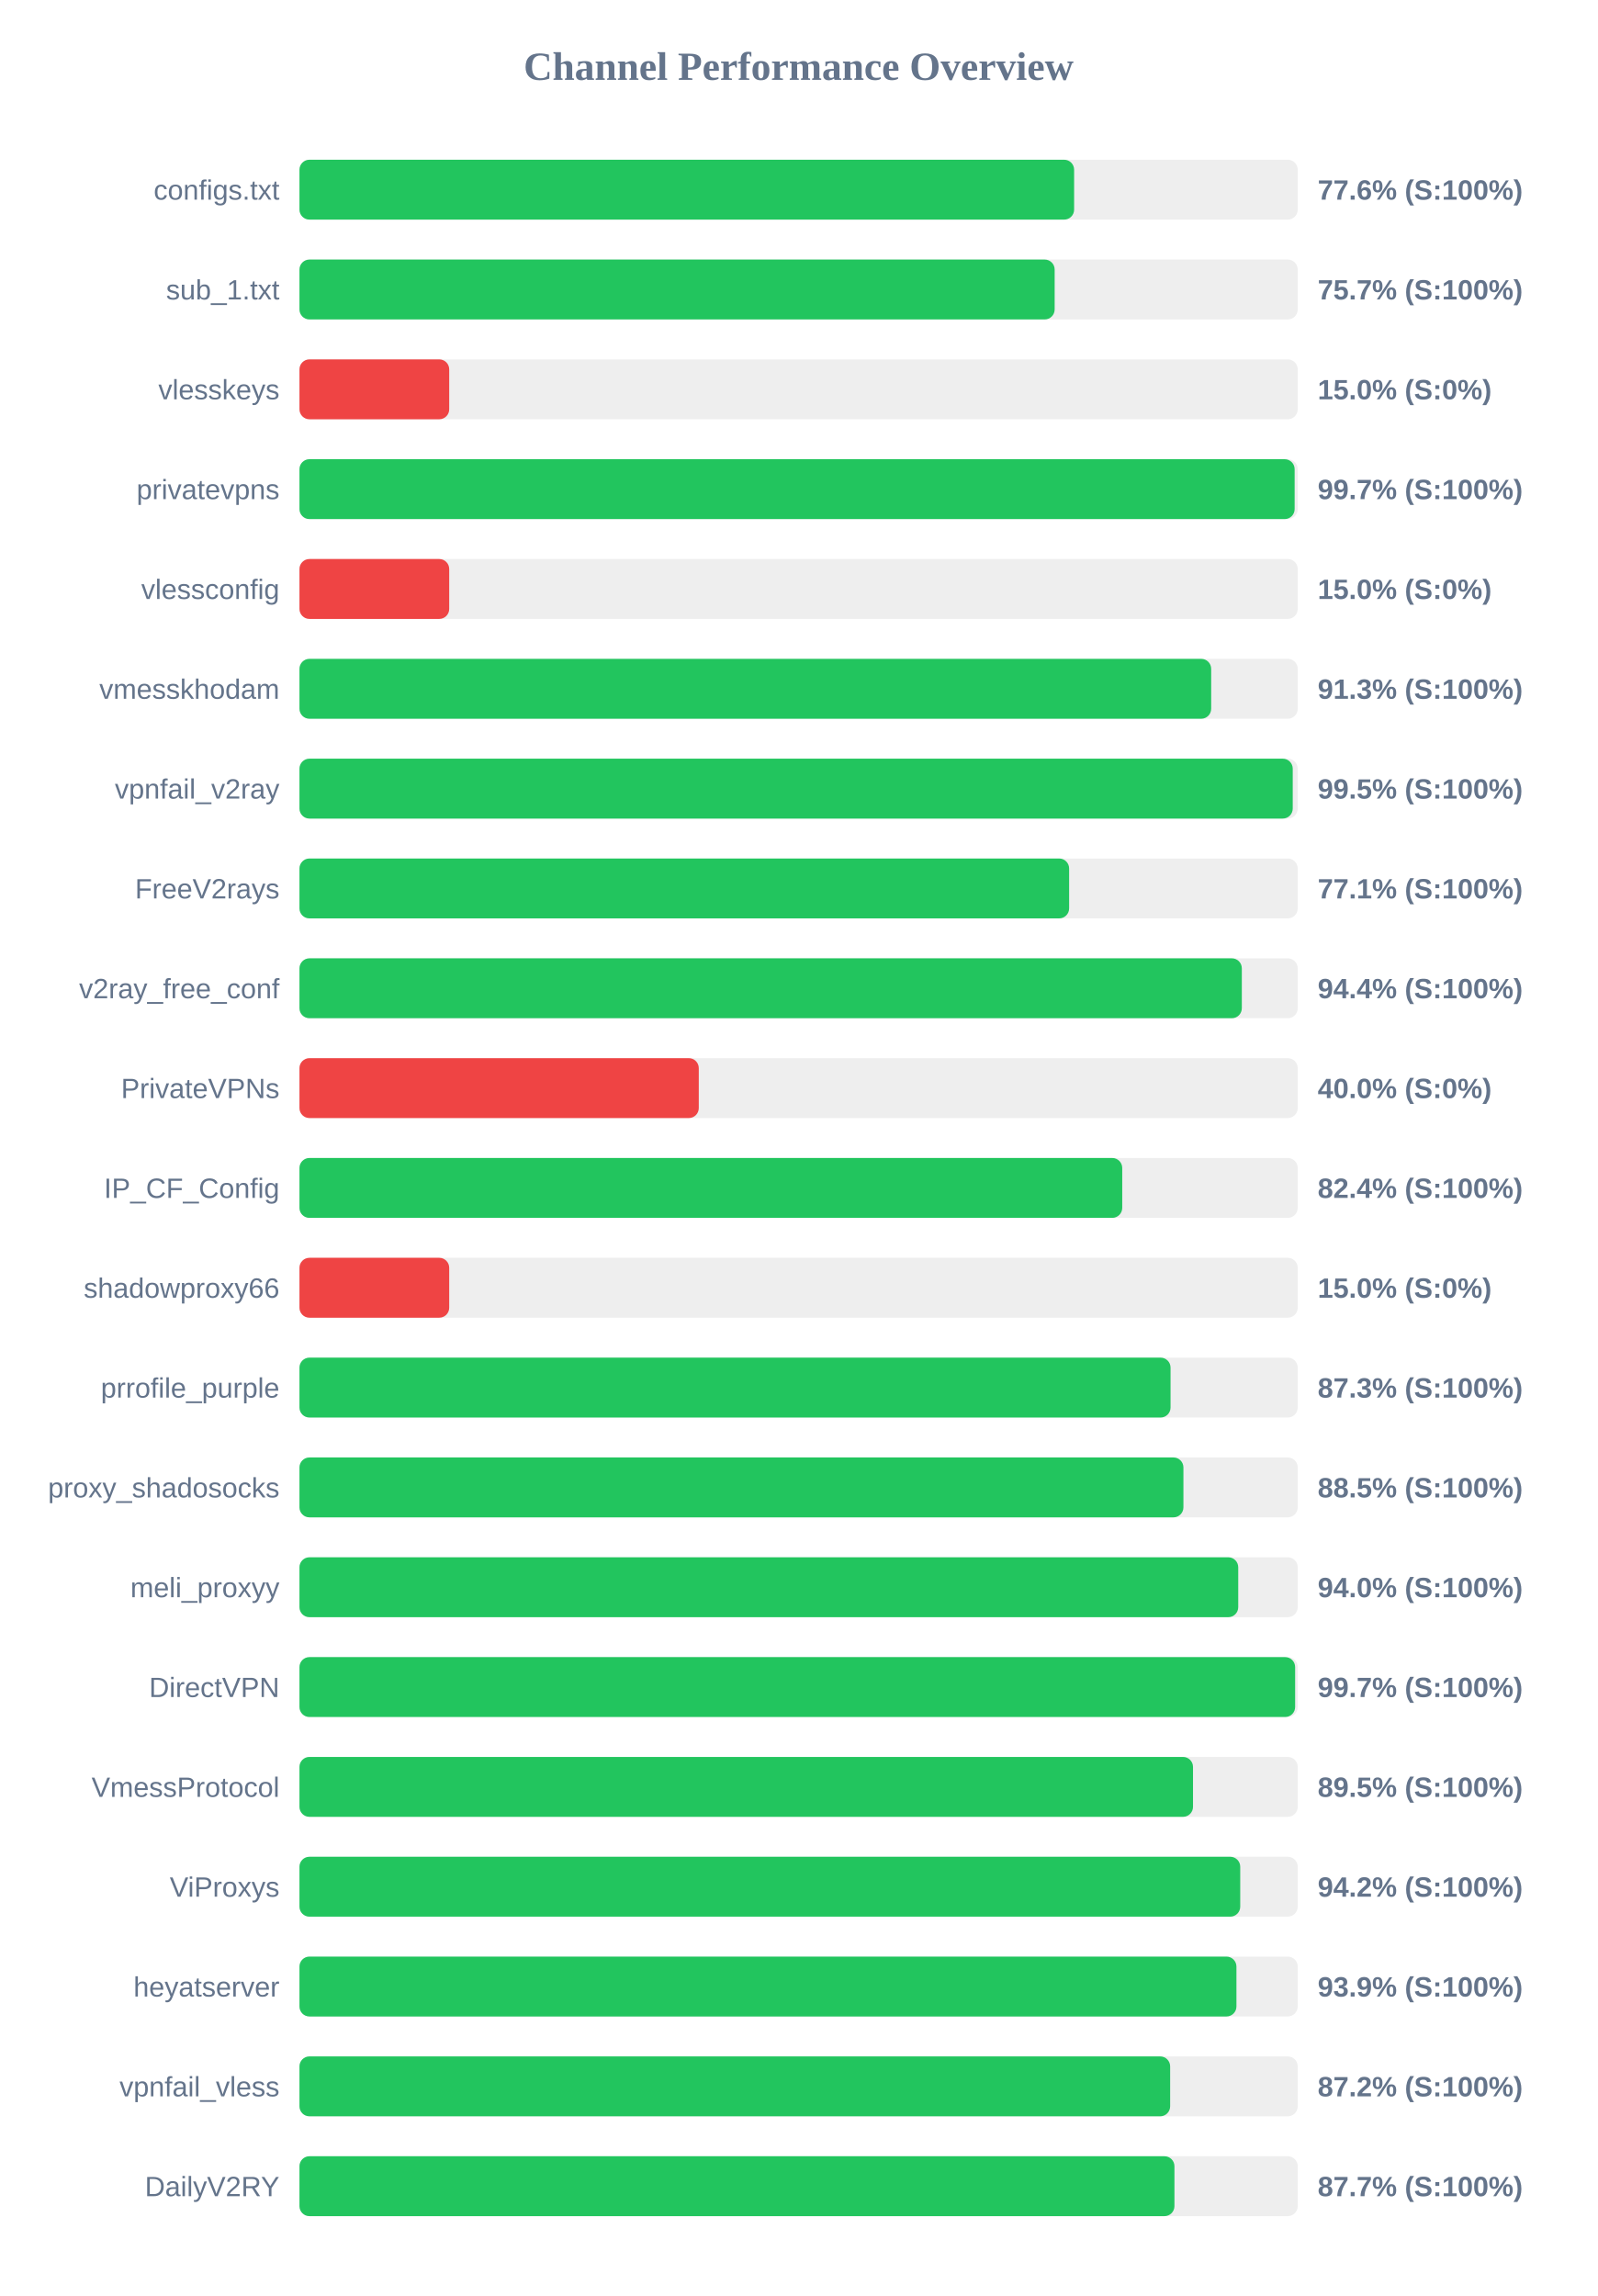
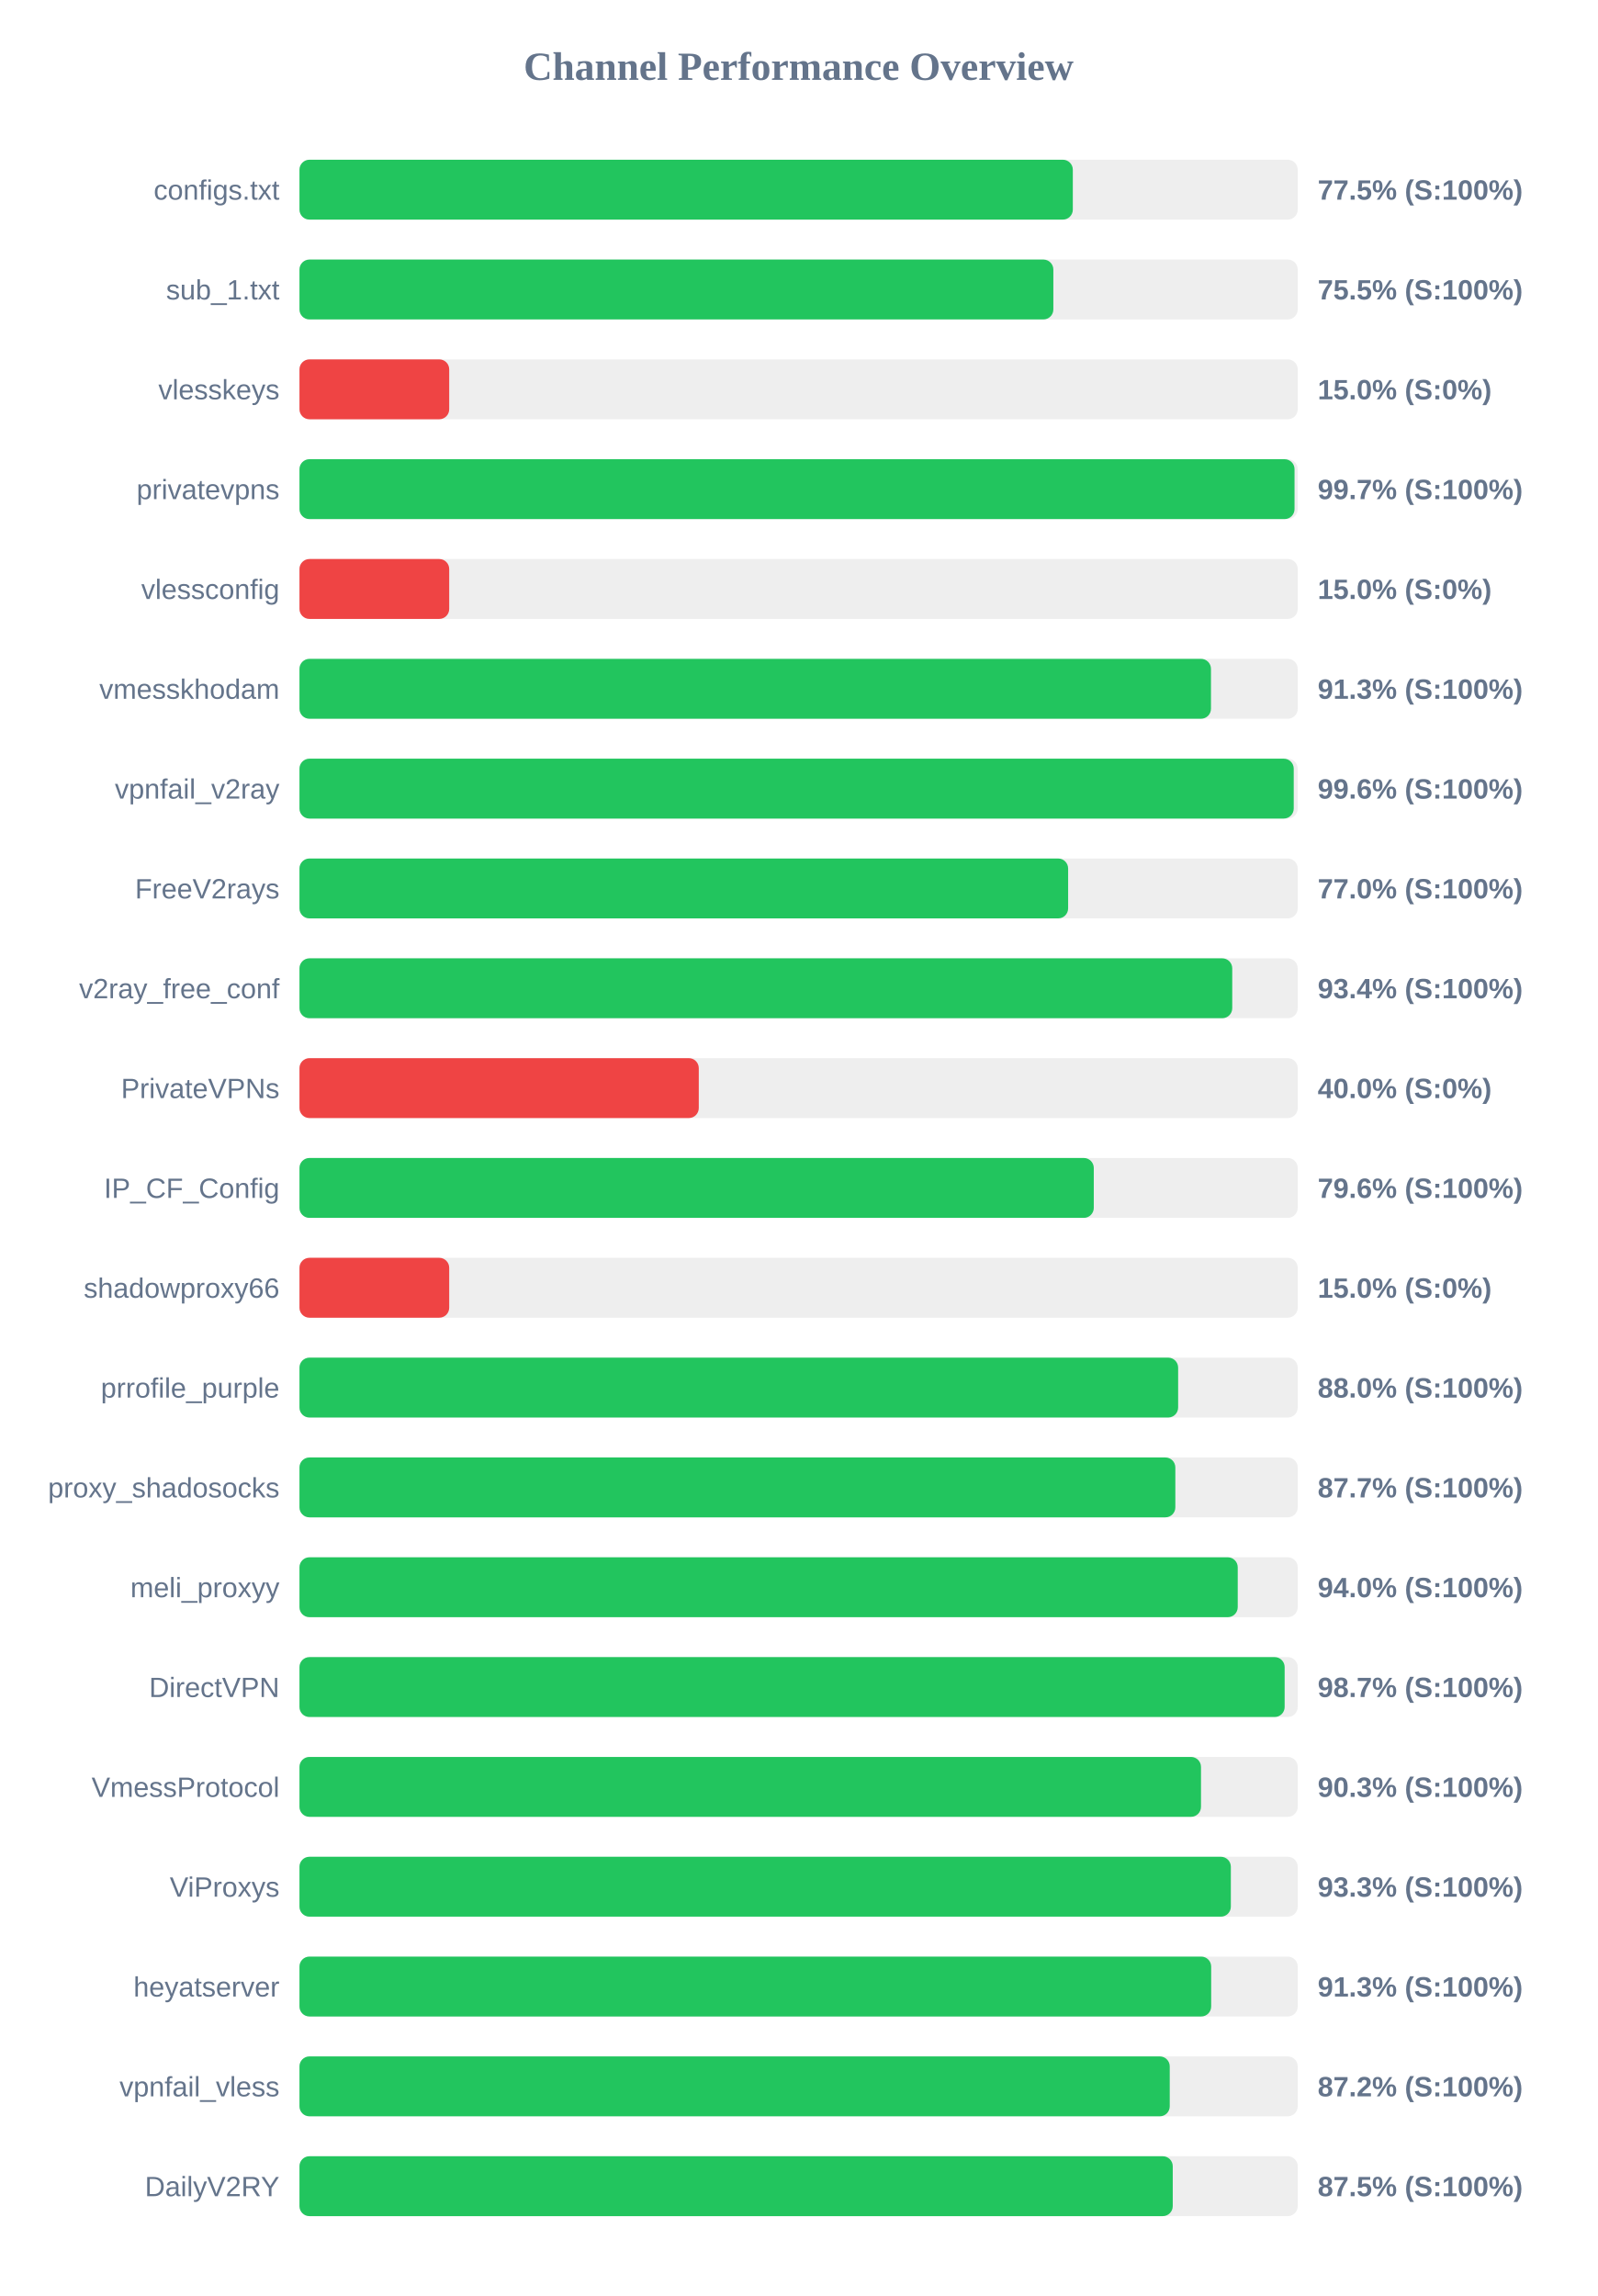
<svg xmlns="http://www.w3.org/2000/svg" width="800" height="1150" version="1.1">
  <style>
        .row { font: 14px Arial; fill: #64748b; }
        .score { font: bold 14px Arial; fill: #64748b; }
    </style>
  <text x="400" y="40" text-anchor="middle" font-size="20px" font-weight="bold" fill="#64748b">Channel Performance Overview</text>
  <rect x="150" y="80" width="500" height="30" fill="#eee" rx="5" />
-   <rect x="150" y="80" width="388.0" height="30" fill="#22c55e" rx="5" />
+   <rect x="150" y="80" width="387.35" height="30" fill="#22c55e" rx="5" />
  <text x="140" y="100" text-anchor="end" class="row">configs.txt</text>
-   <text x="660" y="100" text-anchor="start" class="score">77.6% (S:100%)</text>
+   <text x="660" y="100" text-anchor="start" class="score">77.5% (S:100%)</text>
  <rect x="150" y="130" width="500" height="30" fill="#eee" rx="5" />
-   <rect x="150" y="130" width="378.25" height="30" fill="#22c55e" rx="5" />
+   <rect x="150" y="130" width="377.6" height="30" fill="#22c55e" rx="5" />
  <text x="140" y="150" text-anchor="end" class="row">sub_1.txt</text>
-   <text x="660" y="150" text-anchor="start" class="score">75.7% (S:100%)</text>
+   <text x="660" y="150" text-anchor="start" class="score">75.5% (S:100%)</text>
  <rect x="150" y="180" width="500" height="30" fill="#eee" rx="5" />
  <rect x="150" y="180" width="75.0" height="30" fill="#ef4444" rx="5" />
  <text x="140" y="200" text-anchor="end" class="row">vlesskeys</text>
  <text x="660" y="200" text-anchor="start" class="score">15.0% (S:0%)</text>
  <rect x="150" y="230" width="500" height="30" fill="#eee" rx="5" />
-   <rect x="150" y="230" width="498.45" height="30" fill="#22c55e" rx="5" />
+   <rect x="150" y="230" width="498.4" height="30" fill="#22c55e" rx="5" />
  <text x="140" y="250" text-anchor="end" class="row">privatevpns</text>
  <text x="660" y="250" text-anchor="start" class="score">99.7% (S:100%)</text>
  <rect x="150" y="280" width="500" height="30" fill="#eee" rx="5" />
  <rect x="150" y="280" width="75.0" height="30" fill="#ef4444" rx="5" />
  <text x="140" y="300" text-anchor="end" class="row">vlessconfig</text>
  <text x="660" y="300" text-anchor="start" class="score">15.0% (S:0%)</text>
  <rect x="150" y="330" width="500" height="30" fill="#eee" rx="5" />
-   <rect x="150" y="330" width="456.65" height="30" fill="#22c55e" rx="5" />
+   <rect x="150" y="330" width="456.55" height="30" fill="#22c55e" rx="5" />
  <text x="140" y="350" text-anchor="end" class="row">vmesskhodam</text>
  <text x="660" y="350" text-anchor="start" class="score">91.3% (S:100%)</text>
  <rect x="150" y="380" width="500" height="30" fill="#eee" rx="5" />
-   <rect x="150" y="380" width="497.5" height="30" fill="#22c55e" rx="5" />
+   <rect x="150" y="380" width="498.0" height="30" fill="#22c55e" rx="5" />
  <text x="140" y="400" text-anchor="end" class="row">vpnfail_v2ray</text>
-   <text x="660" y="400" text-anchor="start" class="score">99.5% (S:100%)</text>
+   <text x="660" y="400" text-anchor="start" class="score">99.6% (S:100%)</text>
  <rect x="150" y="430" width="500" height="30" fill="#eee" rx="5" />
-   <rect x="150" y="430" width="385.5" height="30" fill="#22c55e" rx="5" />
+   <rect x="150" y="430" width="385.0" height="30" fill="#22c55e" rx="5" />
  <text x="140" y="450" text-anchor="end" class="row">FreeV2rays</text>
-   <text x="660" y="450" text-anchor="start" class="score">77.1% (S:100%)</text>
+   <text x="660" y="450" text-anchor="start" class="score">77.0% (S:100%)</text>
  <rect x="150" y="480" width="500" height="30" fill="#eee" rx="5" />
-   <rect x="150" y="480" width="472.0" height="30" fill="#22c55e" rx="5" />
+   <rect x="150" y="480" width="467.2" height="30" fill="#22c55e" rx="5" />
  <text x="140" y="500" text-anchor="end" class="row">v2ray_free_conf</text>
-   <text x="660" y="500" text-anchor="start" class="score">94.4% (S:100%)</text>
+   <text x="660" y="500" text-anchor="start" class="score">93.4% (S:100%)</text>
  <rect x="150" y="530" width="500" height="30" fill="#eee" rx="5" />
  <rect x="150" y="530" width="200.0" height="30" fill="#ef4444" rx="5" />
  <text x="140" y="550" text-anchor="end" class="row">PrivateVPNs</text>
  <text x="660" y="550" text-anchor="start" class="score">40.0% (S:0%)</text>
  <rect x="150" y="580" width="500" height="30" fill="#eee" rx="5" />
-   <rect x="150" y="580" width="412.1" height="30" fill="#22c55e" rx="5" />
+   <rect x="150" y="580" width="397.85" height="30" fill="#22c55e" rx="5" />
  <text x="140" y="600" text-anchor="end" class="row">IP_CF_Config</text>
-   <text x="660" y="600" text-anchor="start" class="score">82.4% (S:100%)</text>
+   <text x="660" y="600" text-anchor="start" class="score">79.6% (S:100%)</text>
  <rect x="150" y="630" width="500" height="30" fill="#eee" rx="5" />
  <rect x="150" y="630" width="75.0" height="30" fill="#ef4444" rx="5" />
  <text x="140" y="650" text-anchor="end" class="row">shadowproxy66</text>
  <text x="660" y="650" text-anchor="start" class="score">15.0% (S:0%)</text>
  <rect x="150" y="680" width="500" height="30" fill="#eee" rx="5" />
-   <rect x="150" y="680" width="436.3" height="30" fill="#22c55e" rx="5" />
+   <rect x="150" y="680" width="440.1" height="30" fill="#22c55e" rx="5" />
  <text x="140" y="700" text-anchor="end" class="row">prrofile_purple</text>
-   <text x="660" y="700" text-anchor="start" class="score">87.3% (S:100%)</text>
+   <text x="660" y="700" text-anchor="start" class="score">88.0% (S:100%)</text>
  <rect x="150" y="730" width="500" height="30" fill="#eee" rx="5" />
-   <rect x="150" y="730" width="442.75" height="30" fill="#22c55e" rx="5" />
+   <rect x="150" y="730" width="438.7" height="30" fill="#22c55e" rx="5" />
  <text x="140" y="750" text-anchor="end" class="row">proxy_shadosocks</text>
-   <text x="660" y="750" text-anchor="start" class="score">88.5% (S:100%)</text>
+   <text x="660" y="750" text-anchor="start" class="score">87.7% (S:100%)</text>
  <rect x="150" y="780" width="500" height="30" fill="#eee" rx="5" />
-   <rect x="150" y="780" width="470.2" height="30" fill="#22c55e" rx="5" />
+   <rect x="150" y="780" width="469.95" height="30" fill="#22c55e" rx="5" />
  <text x="140" y="800" text-anchor="end" class="row">meli_proxyy</text>
  <text x="660" y="800" text-anchor="start" class="score">94.0% (S:100%)</text>
  <rect x="150" y="830" width="500" height="30" fill="#eee" rx="5" />
-   <rect x="150" y="830" width="498.7" height="30" fill="#22c55e" rx="5" />
+   <rect x="150" y="830" width="493.45" height="30" fill="#22c55e" rx="5" />
  <text x="140" y="850" text-anchor="end" class="row">DirectVPN</text>
-   <text x="660" y="850" text-anchor="start" class="score">99.7% (S:100%)</text>
+   <text x="660" y="850" text-anchor="start" class="score">98.7% (S:100%)</text>
  <rect x="150" y="880" width="500" height="30" fill="#eee" rx="5" />
-   <rect x="150" y="880" width="447.55" height="30" fill="#22c55e" rx="5" />
+   <rect x="150" y="880" width="451.55" height="30" fill="#22c55e" rx="5" />
  <text x="140" y="900" text-anchor="end" class="row">VmessProtocol</text>
-   <text x="660" y="900" text-anchor="start" class="score">89.5% (S:100%)</text>
+   <text x="660" y="900" text-anchor="start" class="score">90.3% (S:100%)</text>
  <rect x="150" y="930" width="500" height="30" fill="#eee" rx="5" />
-   <rect x="150" y="930" width="471.2" height="30" fill="#22c55e" rx="5" />
+   <rect x="150" y="930" width="466.5" height="30" fill="#22c55e" rx="5" />
  <text x="140" y="950" text-anchor="end" class="row">ViProxys</text>
-   <text x="660" y="950" text-anchor="start" class="score">94.2% (S:100%)</text>
+   <text x="660" y="950" text-anchor="start" class="score">93.3% (S:100%)</text>
  <rect x="150" y="980" width="500" height="30" fill="#eee" rx="5" />
-   <rect x="150" y="980" width="469.3" height="30" fill="#22c55e" rx="5" />
+   <rect x="150" y="980" width="456.65" height="30" fill="#22c55e" rx="5" />
  <text x="140" y="1000" text-anchor="end" class="row">heyatserver</text>
-   <text x="660" y="1000" text-anchor="start" class="score">93.9% (S:100%)</text>
+   <text x="660" y="1000" text-anchor="start" class="score">91.3% (S:100%)</text>
  <rect x="150" y="1030" width="500" height="30" fill="#eee" rx="5" />
-   <rect x="150" y="1030" width="436.1" height="30" fill="#22c55e" rx="5" />
+   <rect x="150" y="1030" width="435.9" height="30" fill="#22c55e" rx="5" />
  <text x="140" y="1050" text-anchor="end" class="row">vpnfail_vless</text>
  <text x="660" y="1050" text-anchor="start" class="score">87.2% (S:100%)</text>
  <rect x="150" y="1080" width="500" height="30" fill="#eee" rx="5" />
-   <rect x="150" y="1080" width="438.25" height="30" fill="#22c55e" rx="5" />
+   <rect x="150" y="1080" width="437.4" height="30" fill="#22c55e" rx="5" />
  <text x="140" y="1100" text-anchor="end" class="row">DailyV2RY</text>
-   <text x="660" y="1100" text-anchor="start" class="score">87.7% (S:100%)</text>
+   <text x="660" y="1100" text-anchor="start" class="score">87.5% (S:100%)</text>
</svg>
